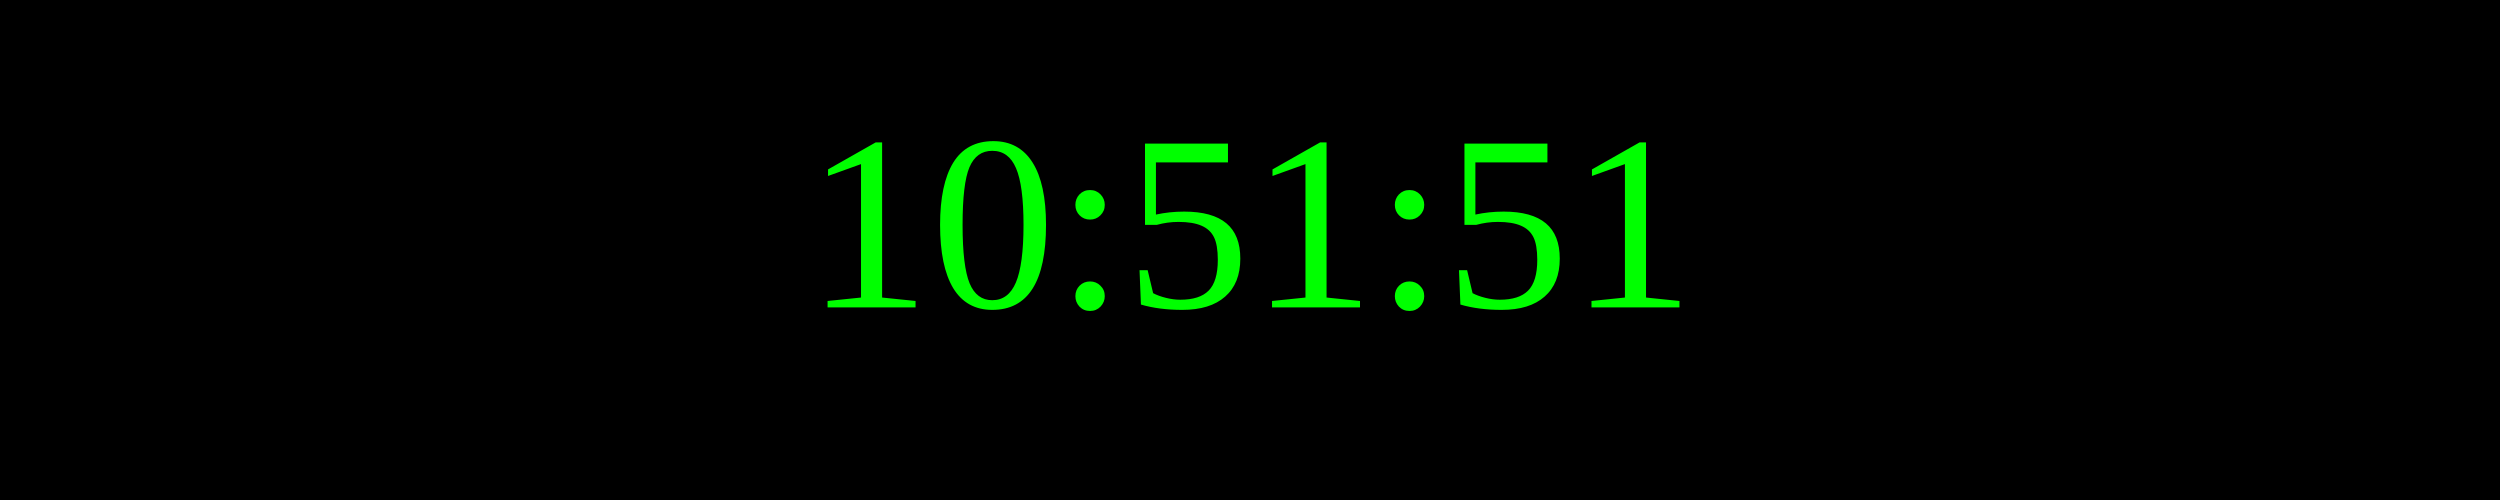
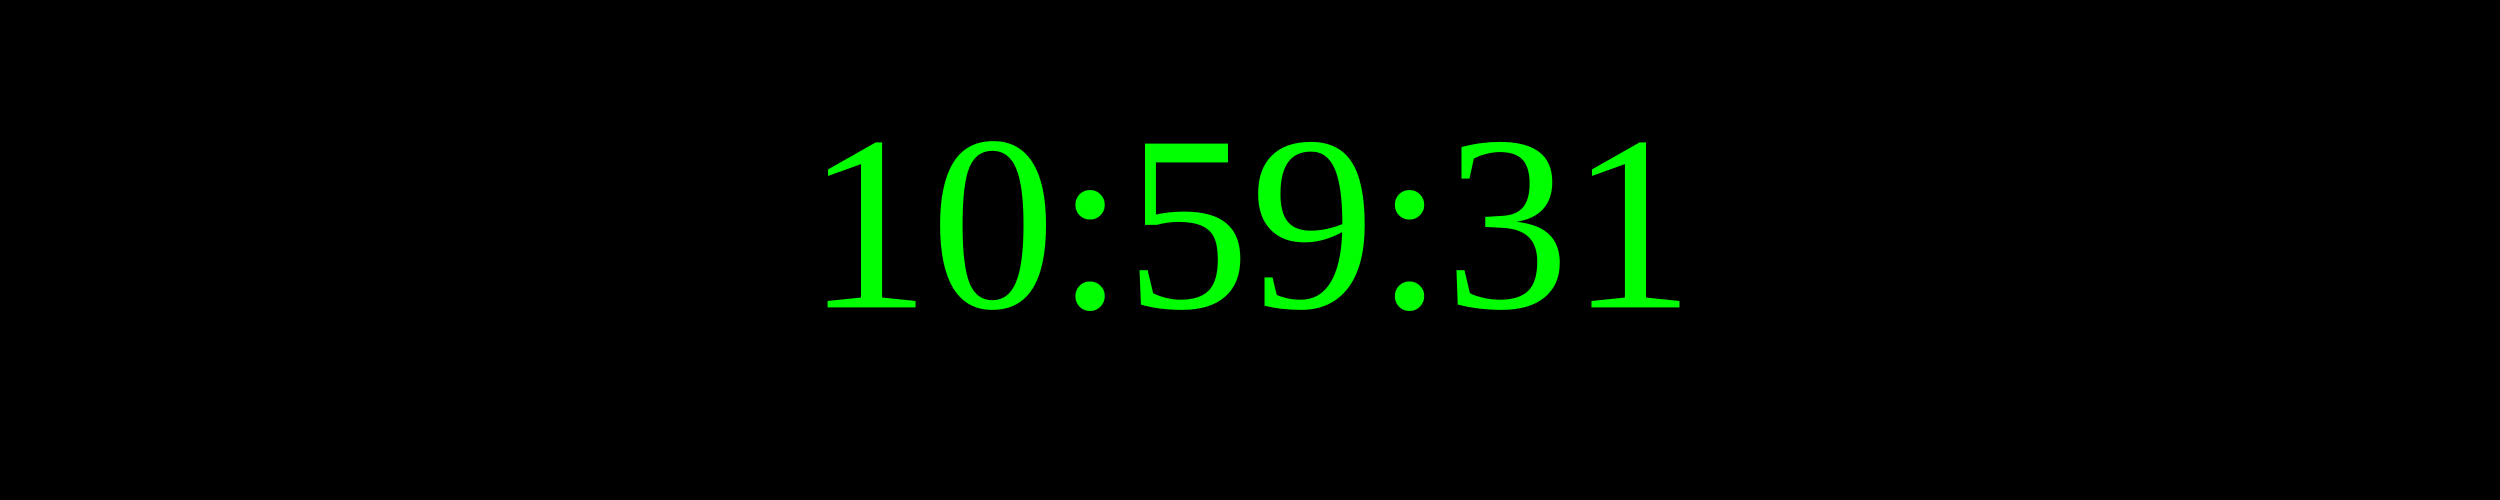
<svg xmlns="http://www.w3.org/2000/svg" width="250" height="50">
  <rect width="100%" height="100%" fill="black" />
  <text x="50%" y="50%" font-size="25" fill="lime" text-anchor="middle" dominant-baseline="middle">
- 10:51:51
+ 10:59:31
</text>
</svg>
